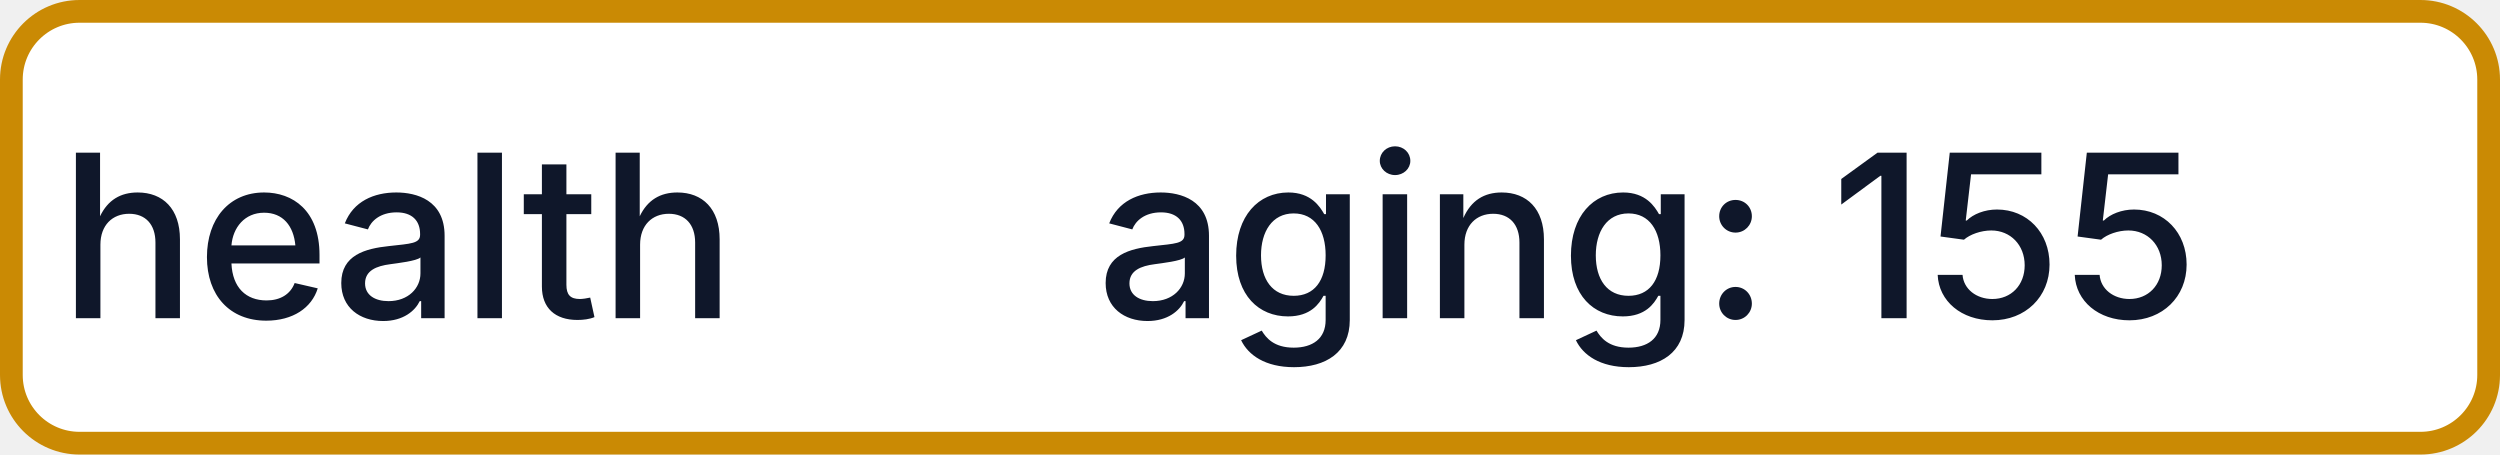
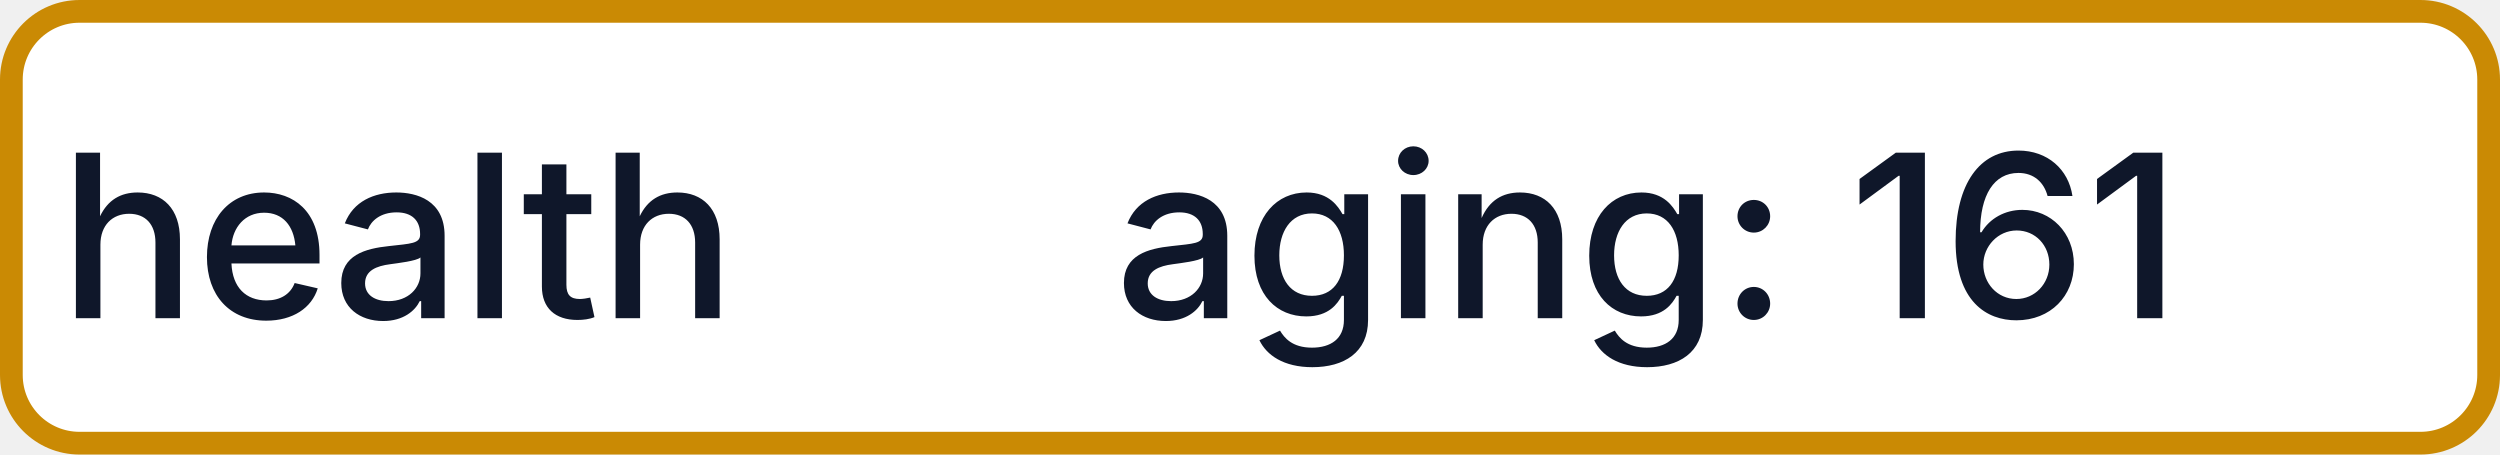
- <svg xmlns="http://www.w3.org/2000/svg" width="110" height="20" role="img" aria-label="health: aging: 155">
+ <svg xmlns="http://www.w3.org/2000/svg" width="110" height="20" role="img" aria-label="health: aging: 161">
  <rect x="0.5" y="0.5" width="109" height="19" rx="3" fill="#FFFFFF" stroke="#CA8A04" stroke-width="1" />
  <g fill="#0F172A" text-anchor="middle" font-family="-apple-system,BlinkMacSystemFont,Segoe UI,sans-serif" font-size="10" font-weight="500">
    <text x="17.5" y="14">health</text>
-     <text x="72.5" y="14" textLength="68" lengthAdjust="spacingAndGlyphs">aging: 155</text>
+     <text x="72.5" y="14" textLength="68" lengthAdjust="spacingAndGlyphs">aging: 161</text>
  </g>
</svg>
